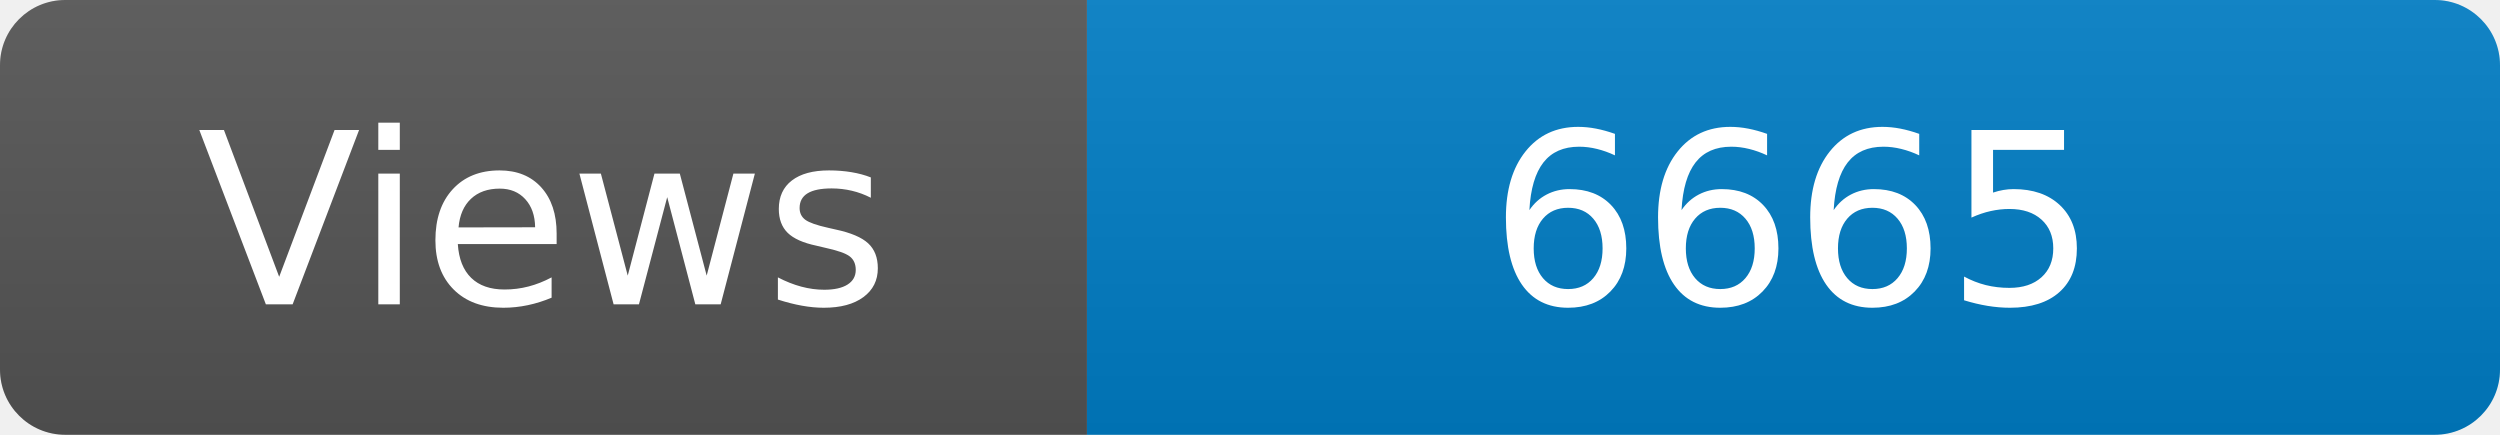
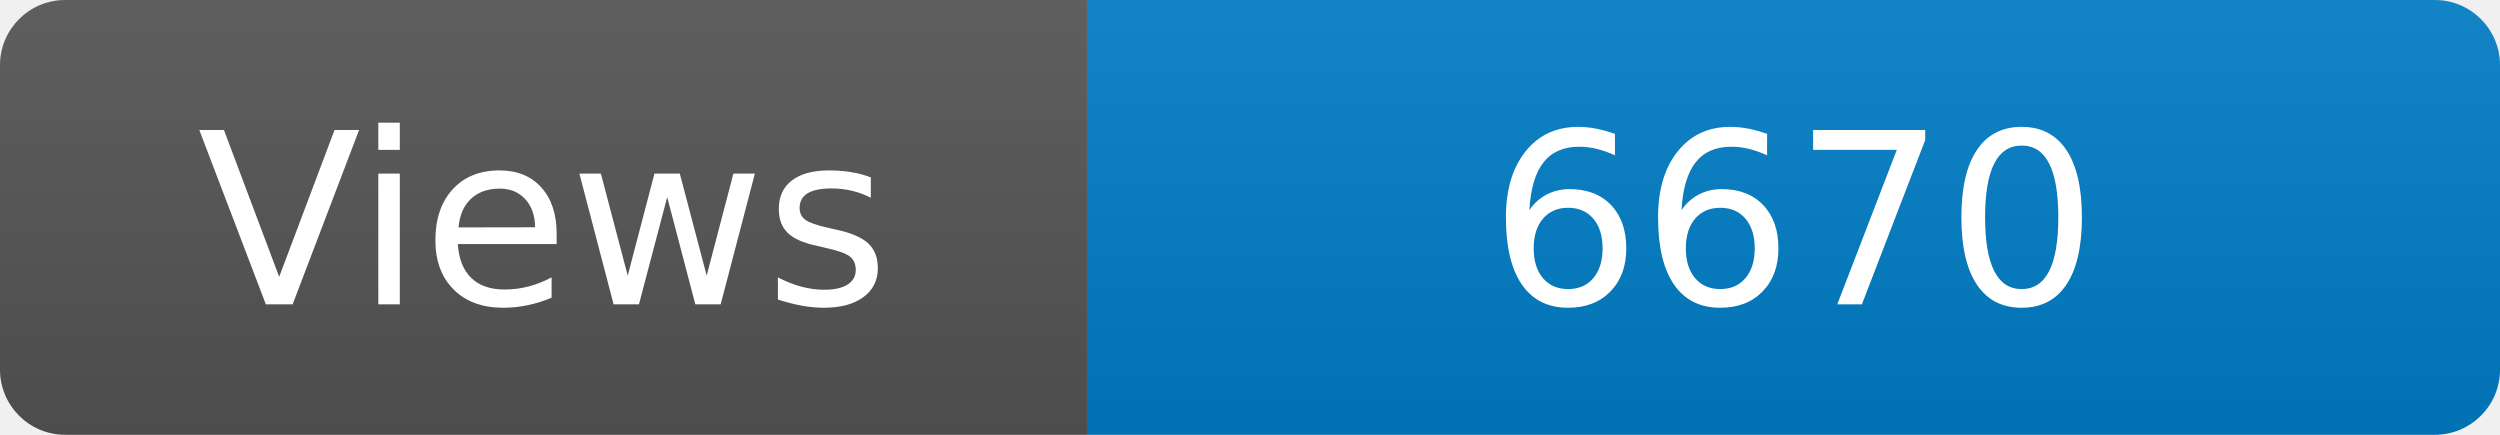
<svg xmlns="http://www.w3.org/2000/svg" width="115" height="20" role="img" aria-label="Maintained?: yes">
  <linearGradient id="s" x2="0" y2="100%">
    <stop offset="0" stop-color="#bbb" stop-opacity=".1" />
    <stop offset="1" stop-opacity=".1" />
  </linearGradient>
  <clipPath id="r">
    <rect width="115" height="20" rx="3" fill="#fff" />
  </clipPath>
  <g clip-path="url(#r)">
    <rect width="50" height="20" fill="#555" />
    <rect x="50" width="160" height="20" fill="#007ec6" />
    <rect width="115" height="20" fill="url(#s)" />
  </g>
  <g fill="#fff" text-anchor="middle" font-family="Verdana,Geneva,DejaVu Sans,sans-serif" font-size="110">
    <text x="250" y="140" transform="scale(.1)" fill="#fff">Views</text>
-     <text x="825" y="140" transform="scale(.1)" fill="#fff">6665</text>
+     <text x="825" y="140" transform="scale(.1)" fill="#fff">6670</text>
  </g>
</svg>
